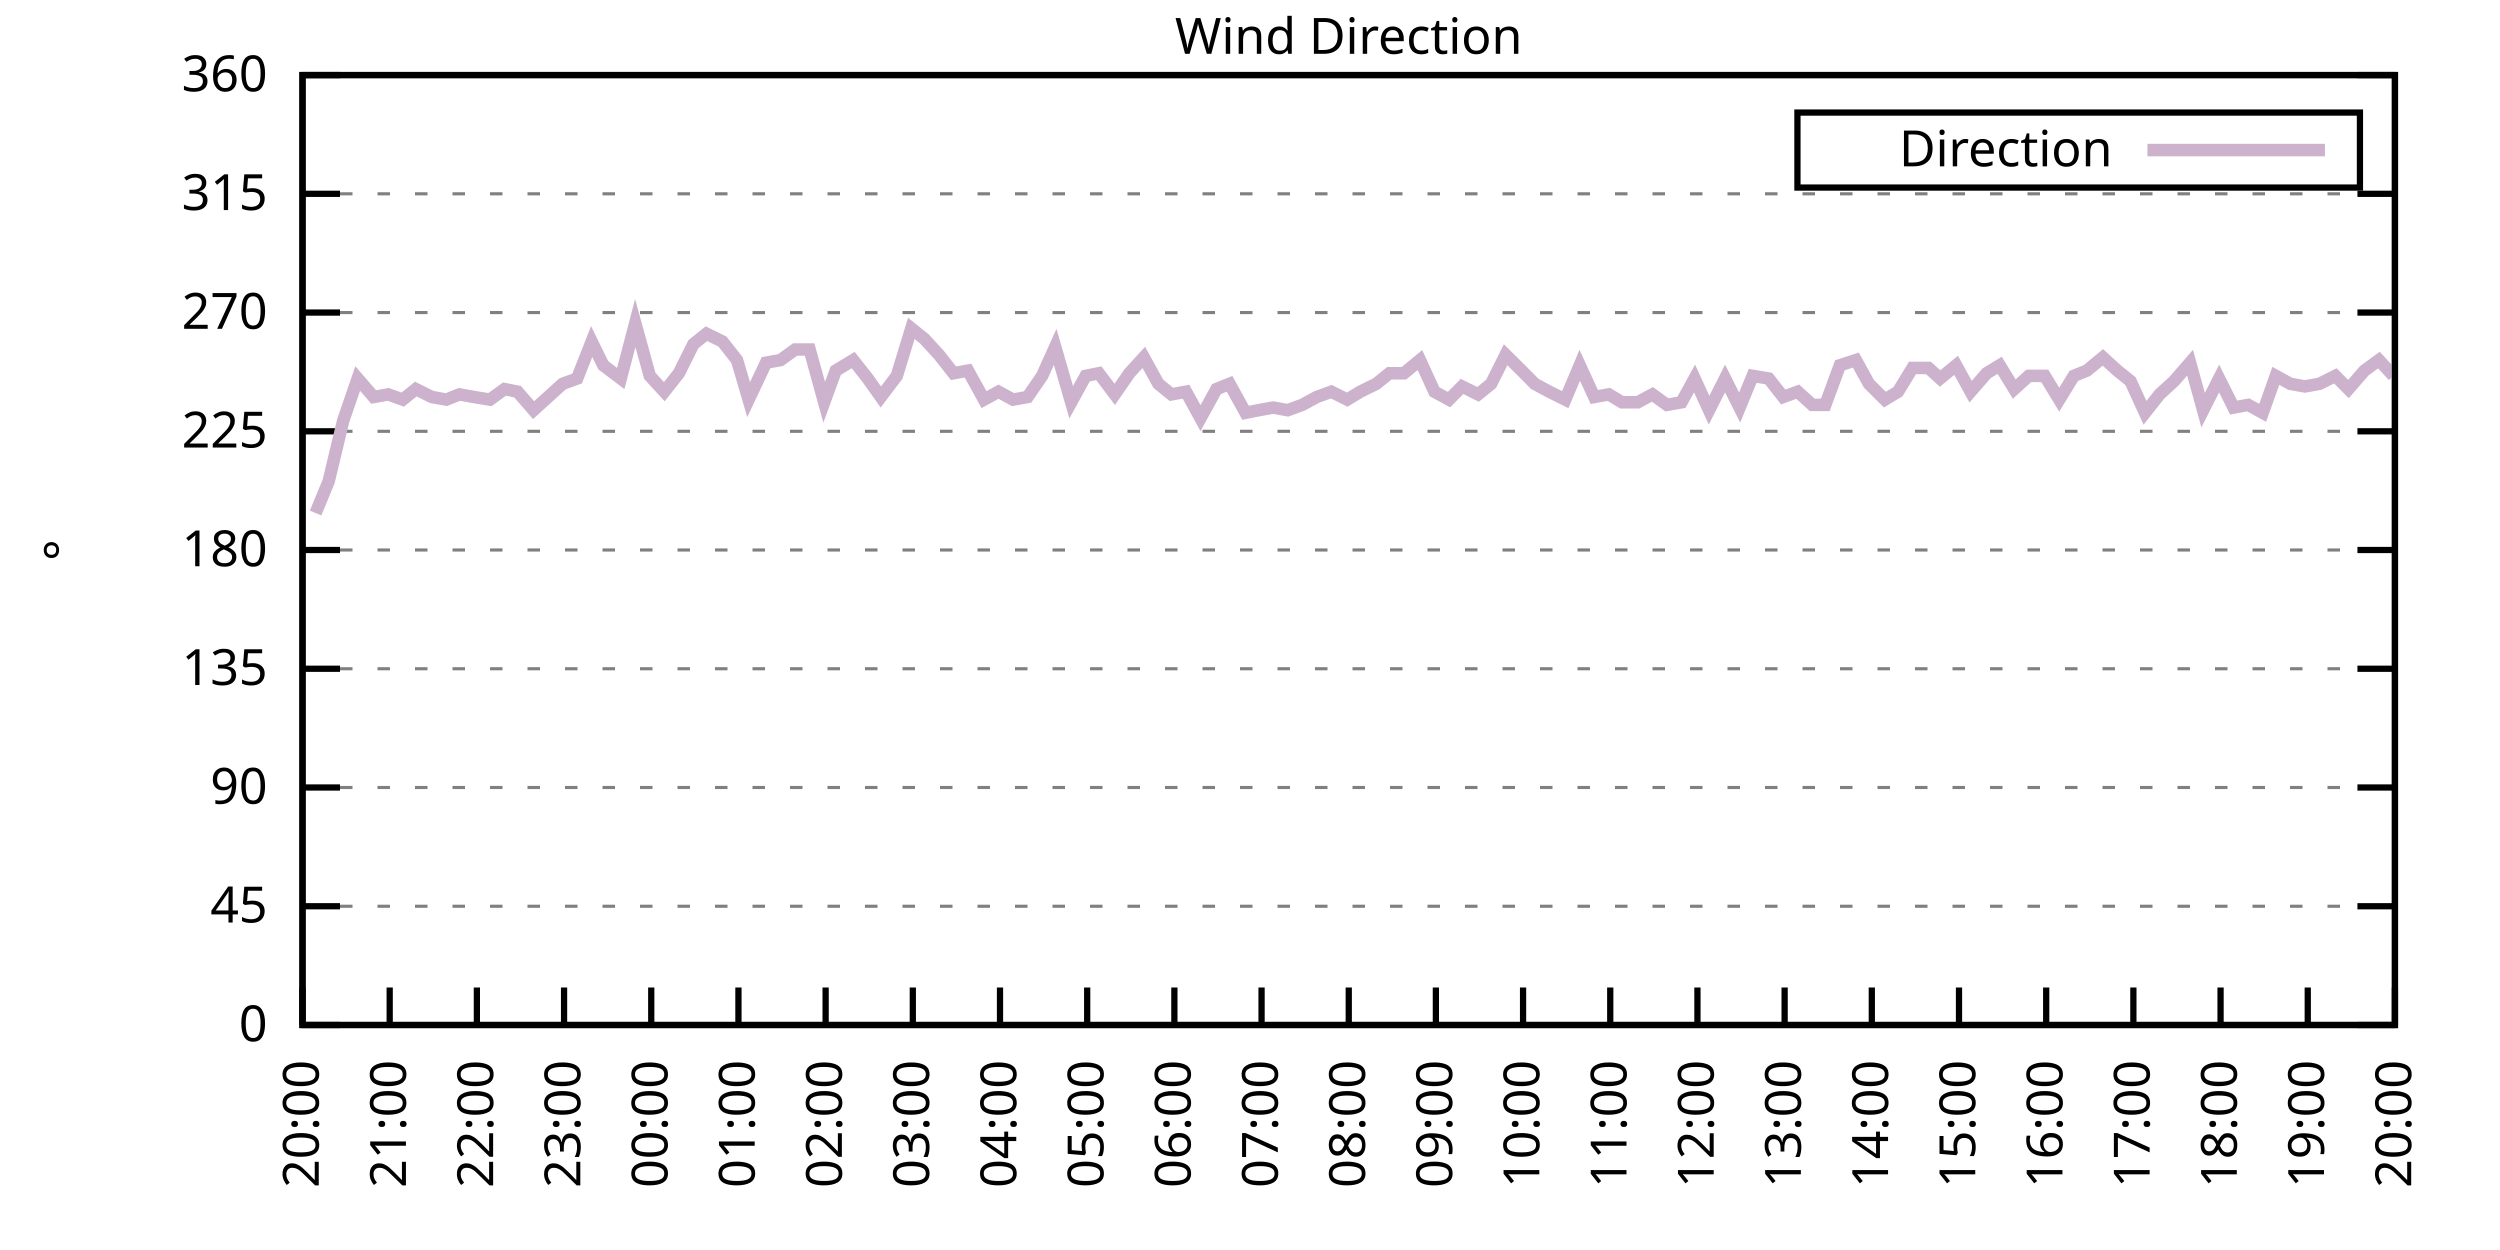
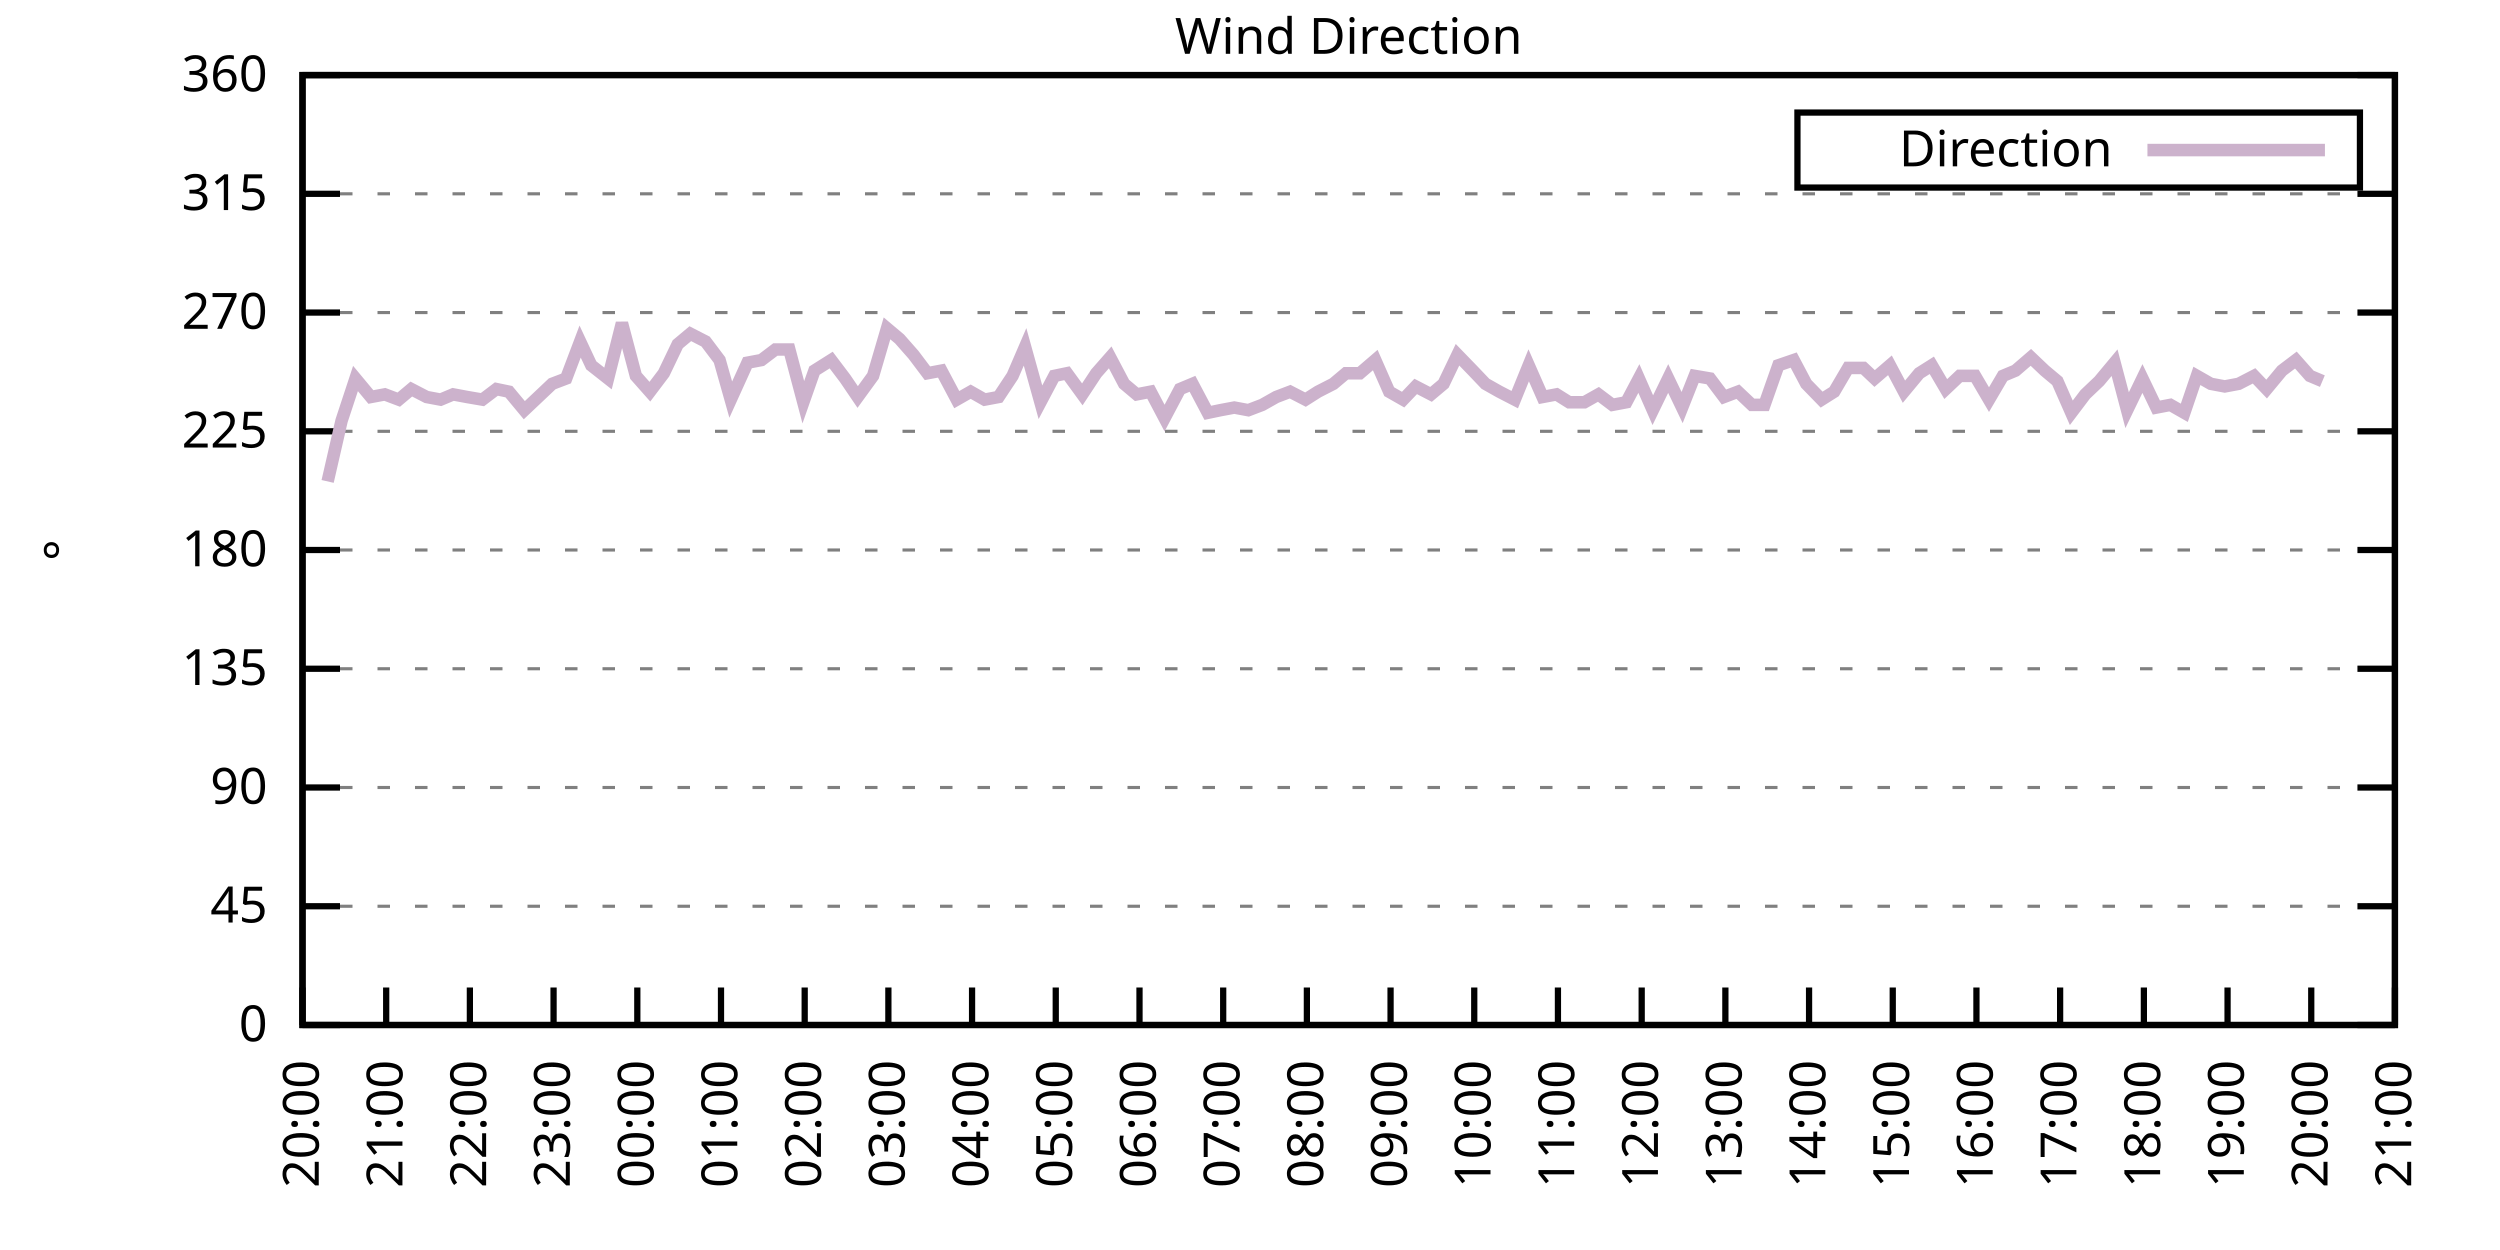
<svg xmlns="http://www.w3.org/2000/svg" xmlns:xlink="http://www.w3.org/1999/xlink" width="400" height="200" viewBox="0 0 400 200">
  <g id="gnuplot_canvas">
    <rect x="0" y="0" width="400" height="200" fill="none" />
    <defs>
      <circle id="gpDot" r="0.5" stroke-width="0.5" stroke="currentColor" />
      <path id="gpPt0" stroke-width="0.333" stroke="currentColor" d="M-1,0 h2 M0,-1 v2" />
      <path id="gpPt1" stroke-width="0.333" stroke="currentColor" d="M-1,-1 L1,1 M1,-1 L-1,1" />
      <path id="gpPt2" stroke-width="0.333" stroke="currentColor" d="M-1,0 L1,0 M0,-1 L0,1 M-1,-1 L1,1 M-1,1 L1,-1" />
      <rect id="gpPt3" stroke-width="0.333" stroke="currentColor" x="-1" y="-1" width="2" height="2" />
      <rect id="gpPt4" stroke-width="0.333" stroke="currentColor" fill="currentColor" x="-1" y="-1" width="2" height="2" />
      <circle id="gpPt5" stroke-width="0.333" stroke="currentColor" cx="0" cy="0" r="1" />
      <use xlink:href="#gpPt5" id="gpPt6" fill="currentColor" stroke="none" />
      <path id="gpPt7" stroke-width="0.333" stroke="currentColor" d="M0,-1.33 L-1.33,0.67 L1.33,0.67 z" />
      <use xlink:href="#gpPt7" id="gpPt8" fill="currentColor" stroke="none" />
      <use xlink:href="#gpPt7" id="gpPt9" stroke="currentColor" transform="rotate(180)" />
      <use xlink:href="#gpPt9" id="gpPt10" fill="currentColor" stroke="none" />
      <use xlink:href="#gpPt3" id="gpPt11" stroke="currentColor" transform="rotate(45)" />
      <use xlink:href="#gpPt11" id="gpPt12" fill="currentColor" stroke="none" />
      <path id="gpPt13" stroke-width="0.333" stroke="currentColor" d="M0,1.330 L1.265,0.411 L0.782,-1.067 L-0.782,-1.076 L-1.265,0.411 z" />
      <use xlink:href="#gpPt13" id="gpPt14" fill="currentColor" stroke="none" />
      <filter id="textbox" filterUnits="objectBoundingBox" x="0" y="0" height="1" width="1">
        <feFlood flood-color="white" flood-opacity="1" result="bgnd" />
        <feComposite in="SourceGraphic" in2="bgnd" operator="atop" />
      </filter>
      <filter id="greybox" filterUnits="objectBoundingBox" x="0" y="0" height="1" width="1">
        <feFlood flood-color="lightgrey" flood-opacity="1" result="grey" />
        <feComposite in="SourceGraphic" in2="grey" operator="atop" />
      </filter>
    </defs>
    <g fill="none" color="white" stroke="currentColor" stroke-width="1.00" stroke-linecap="butt" stroke-linejoin="miter">
</g>
    <g fill="none" color="black" stroke="currentColor" stroke-width="1.00" stroke-linecap="butt" stroke-linejoin="miter">
      <g stroke="none" shape-rendering="crispEdges">
        <polygon fill="rgb(255, 255, 255)" points="48.40,164.00 383.18,164.00 383.18,12.02 48.40,12.02 " />
      </g>
    </g>
    <g fill="none" color="black" stroke="currentColor" stroke-width="1.00" stroke-linecap="butt" stroke-linejoin="miter">
</g>
    <g fill="none" color="black" stroke="black" stroke-width="0.50" stroke-linecap="butt" stroke-linejoin="miter">
</g>
    <g fill="none" color="gray" stroke="currentColor" stroke-width="0.50" stroke-linecap="butt" stroke-linejoin="miter">
      <path stroke="gray" stroke-dasharray="2,4" class="gridline" d="M48.40,164.00 L383.19,164.00  " />
    </g>
    <g fill="none" color="gray" stroke="gray" stroke-width="1.00" stroke-linecap="butt" stroke-linejoin="miter">
</g>
    <g fill="none" color="black" stroke="currentColor" stroke-width="1.00" stroke-linecap="butt" stroke-linejoin="miter">
      <path stroke="black" d="M48.40,164.00 L54.40,164.00 M383.19,164.00 L377.19,164.00  " />
      <g transform="translate(42.80,166.60)" stroke="none" fill="black" font-family="Sans" font-size="8.00" text-anchor="end">
        <text>
          <tspan font-family="Sans"> 0</tspan>
        </text>
      </g>
    </g>
    <g fill="none" color="black" stroke="currentColor" stroke-width="1.00" stroke-linecap="butt" stroke-linejoin="miter">
</g>
    <g fill="none" color="black" stroke="black" stroke-width="0.50" stroke-linecap="butt" stroke-linejoin="miter">
</g>
    <g fill="none" color="gray" stroke="currentColor" stroke-width="0.50" stroke-linecap="butt" stroke-linejoin="miter">
      <path stroke="gray" stroke-dasharray="2,4" class="gridline" d="M48.40,145.00 L383.19,145.00  " />
    </g>
    <g fill="none" color="gray" stroke="gray" stroke-width="1.00" stroke-linecap="butt" stroke-linejoin="miter">
</g>
    <g fill="none" color="black" stroke="currentColor" stroke-width="1.00" stroke-linecap="butt" stroke-linejoin="miter">
      <path stroke="black" d="M48.40,145.00 L54.40,145.00 M383.19,145.00 L377.19,145.00  " />
      <g transform="translate(42.80,147.60)" stroke="none" fill="black" font-family="Sans" font-size="8.00" text-anchor="end">
        <text>
          <tspan font-family="Sans"> 45</tspan>
        </text>
      </g>
    </g>
    <g fill="none" color="black" stroke="currentColor" stroke-width="1.00" stroke-linecap="butt" stroke-linejoin="miter">
</g>
    <g fill="none" color="black" stroke="black" stroke-width="0.50" stroke-linecap="butt" stroke-linejoin="miter">
</g>
    <g fill="none" color="gray" stroke="currentColor" stroke-width="0.50" stroke-linecap="butt" stroke-linejoin="miter">
      <path stroke="gray" stroke-dasharray="2,4" class="gridline" d="M48.40,126.00 L383.19,126.00  " />
    </g>
    <g fill="none" color="gray" stroke="gray" stroke-width="1.00" stroke-linecap="butt" stroke-linejoin="miter">
</g>
    <g fill="none" color="black" stroke="currentColor" stroke-width="1.00" stroke-linecap="butt" stroke-linejoin="miter">
      <path stroke="black" d="M48.40,126.00 L54.40,126.00 M383.19,126.00 L377.19,126.00  " />
      <g transform="translate(42.80,128.60)" stroke="none" fill="black" font-family="Sans" font-size="8.00" text-anchor="end">
        <text>
          <tspan font-family="Sans"> 90</tspan>
        </text>
      </g>
    </g>
    <g fill="none" color="black" stroke="currentColor" stroke-width="1.00" stroke-linecap="butt" stroke-linejoin="miter">
</g>
    <g fill="none" color="black" stroke="black" stroke-width="0.50" stroke-linecap="butt" stroke-linejoin="miter">
</g>
    <g fill="none" color="gray" stroke="currentColor" stroke-width="0.50" stroke-linecap="butt" stroke-linejoin="miter">
      <path stroke="gray" stroke-dasharray="2,4" class="gridline" d="M48.40,107.00 L383.19,107.00  " />
    </g>
    <g fill="none" color="gray" stroke="gray" stroke-width="1.00" stroke-linecap="butt" stroke-linejoin="miter">
</g>
    <g fill="none" color="black" stroke="currentColor" stroke-width="1.00" stroke-linecap="butt" stroke-linejoin="miter">
      <path stroke="black" d="M48.40,107.00 L54.40,107.00 M383.19,107.00 L377.19,107.00  " />
      <g transform="translate(42.80,109.60)" stroke="none" fill="black" font-family="Sans" font-size="8.00" text-anchor="end">
        <text>
          <tspan font-family="Sans"> 135</tspan>
        </text>
      </g>
    </g>
    <g fill="none" color="black" stroke="currentColor" stroke-width="1.00" stroke-linecap="butt" stroke-linejoin="miter">
</g>
    <g fill="none" color="black" stroke="black" stroke-width="0.50" stroke-linecap="butt" stroke-linejoin="miter">
</g>
    <g fill="none" color="gray" stroke="currentColor" stroke-width="0.50" stroke-linecap="butt" stroke-linejoin="miter">
      <path stroke="gray" stroke-dasharray="2,4" class="gridline" d="M48.40,88.00 L383.19,88.00  " />
    </g>
    <g fill="none" color="gray" stroke="gray" stroke-width="1.00" stroke-linecap="butt" stroke-linejoin="miter">
</g>
    <g fill="none" color="black" stroke="currentColor" stroke-width="1.00" stroke-linecap="butt" stroke-linejoin="miter">
      <path stroke="black" d="M48.40,88.00 L54.40,88.00 M383.19,88.00 L377.19,88.00  " />
      <g transform="translate(42.80,90.60)" stroke="none" fill="black" font-family="Sans" font-size="8.00" text-anchor="end">
        <text>
          <tspan font-family="Sans"> 180</tspan>
        </text>
      </g>
    </g>
    <g fill="none" color="black" stroke="currentColor" stroke-width="1.00" stroke-linecap="butt" stroke-linejoin="miter">
</g>
    <g fill="none" color="black" stroke="black" stroke-width="0.50" stroke-linecap="butt" stroke-linejoin="miter">
</g>
    <g fill="none" color="gray" stroke="currentColor" stroke-width="0.50" stroke-linecap="butt" stroke-linejoin="miter">
      <path stroke="gray" stroke-dasharray="2,4" class="gridline" d="M48.40,69.01 L383.19,69.01  " />
    </g>
    <g fill="none" color="gray" stroke="gray" stroke-width="1.00" stroke-linecap="butt" stroke-linejoin="miter">
</g>
    <g fill="none" color="black" stroke="currentColor" stroke-width="1.00" stroke-linecap="butt" stroke-linejoin="miter">
      <path stroke="black" d="M48.40,69.01 L54.40,69.01 M383.19,69.01 L377.19,69.01  " />
      <g transform="translate(42.80,71.61)" stroke="none" fill="black" font-family="Sans" font-size="8.00" text-anchor="end">
        <text>
          <tspan font-family="Sans"> 225</tspan>
        </text>
      </g>
    </g>
    <g fill="none" color="black" stroke="currentColor" stroke-width="1.00" stroke-linecap="butt" stroke-linejoin="miter">
</g>
    <g fill="none" color="black" stroke="black" stroke-width="0.50" stroke-linecap="butt" stroke-linejoin="miter">
</g>
    <g fill="none" color="gray" stroke="currentColor" stroke-width="0.50" stroke-linecap="butt" stroke-linejoin="miter">
      <path stroke="gray" stroke-dasharray="2,4" class="gridline" d="M48.40,50.01 L383.19,50.01  " />
    </g>
    <g fill="none" color="gray" stroke="gray" stroke-width="1.00" stroke-linecap="butt" stroke-linejoin="miter">
</g>
    <g fill="none" color="black" stroke="currentColor" stroke-width="1.00" stroke-linecap="butt" stroke-linejoin="miter">
      <path stroke="black" d="M48.40,50.01 L54.40,50.01 M383.19,50.01 L377.19,50.01  " />
      <g transform="translate(42.80,52.61)" stroke="none" fill="black" font-family="Sans" font-size="8.00" text-anchor="end">
        <text>
          <tspan font-family="Sans"> 270</tspan>
        </text>
      </g>
    </g>
    <g fill="none" color="black" stroke="currentColor" stroke-width="1.00" stroke-linecap="butt" stroke-linejoin="miter">
</g>
    <g fill="none" color="black" stroke="black" stroke-width="0.50" stroke-linecap="butt" stroke-linejoin="miter">
</g>
    <g fill="none" color="gray" stroke="currentColor" stroke-width="0.50" stroke-linecap="butt" stroke-linejoin="miter">
      <path stroke="gray" stroke-dasharray="2,4" class="gridline" d="M48.40,31.01 L383.19,31.01  " />
    </g>
    <g fill="none" color="gray" stroke="gray" stroke-width="1.00" stroke-linecap="butt" stroke-linejoin="miter">
</g>
    <g fill="none" color="black" stroke="currentColor" stroke-width="1.00" stroke-linecap="butt" stroke-linejoin="miter">
      <path stroke="black" d="M48.40,31.01 L54.40,31.01 M383.19,31.01 L377.19,31.01  " />
      <g transform="translate(42.80,33.61)" stroke="none" fill="black" font-family="Sans" font-size="8.00" text-anchor="end">
        <text>
          <tspan font-family="Sans"> 315</tspan>
        </text>
      </g>
    </g>
    <g fill="none" color="black" stroke="currentColor" stroke-width="1.00" stroke-linecap="butt" stroke-linejoin="miter">
</g>
    <g fill="none" color="black" stroke="black" stroke-width="0.50" stroke-linecap="butt" stroke-linejoin="miter">
</g>
    <g fill="none" color="gray" stroke="currentColor" stroke-width="0.50" stroke-linecap="butt" stroke-linejoin="miter">
      <path stroke="gray" stroke-dasharray="2,4" class="gridline" d="M48.40,12.01 L383.19,12.01  " />
    </g>
    <g fill="none" color="gray" stroke="gray" stroke-width="1.00" stroke-linecap="butt" stroke-linejoin="miter">
</g>
    <g fill="none" color="black" stroke="currentColor" stroke-width="1.00" stroke-linecap="butt" stroke-linejoin="miter">
      <path stroke="black" d="M48.40,12.01 L54.40,12.01 M383.19,12.01 L377.19,12.01  " />
      <g transform="translate(42.80,14.61)" stroke="none" fill="black" font-family="Sans" font-size="8.00" text-anchor="end">
        <text>
          <tspan font-family="Sans"> 360</tspan>
        </text>
      </g>
    </g>
    <g fill="none" color="black" stroke="currentColor" stroke-width="1.00" stroke-linecap="butt" stroke-linejoin="miter">
      <path stroke="black" d="M48.40,164.00 L48.40,158.00  " />
      <g transform="translate(51.00,169.60) rotate(270.00)" stroke="none" fill="black" font-family="Sans" font-size="8.00" text-anchor="end">
        <text>
          <tspan font-family="Sans">20:00</tspan>
        </text>
      </g>
    </g>
    <g fill="none" color="black" stroke="currentColor" stroke-width="1.00" stroke-linecap="butt" stroke-linejoin="miter">
-       <path stroke="black" d="M62.35,164.00 L62.35,158.00  " />
-       <g transform="translate(64.95,169.60) rotate(270.00)" stroke="none" fill="black" font-family="Sans" font-size="8.00" text-anchor="end">
+       <path stroke="black" d="M61.79,164.00 L61.79,158.00  " />
+       <g transform="translate(64.39,169.60) rotate(270.00)" stroke="none" fill="black" font-family="Sans" font-size="8.00" text-anchor="end">
        <text>
          <tspan font-family="Sans">21:00</tspan>
        </text>
      </g>
    </g>
    <g fill="none" color="black" stroke="currentColor" stroke-width="1.00" stroke-linecap="butt" stroke-linejoin="miter">
-       <path stroke="black" d="M76.30,164.00 L76.30,158.00  " />
-       <g transform="translate(78.90,169.60) rotate(270.00)" stroke="none" fill="black" font-family="Sans" font-size="8.00" text-anchor="end">
+       <path stroke="black" d="M75.18,164.00 L75.18,158.00  " />
+       <g transform="translate(77.78,169.60) rotate(270.00)" stroke="none" fill="black" font-family="Sans" font-size="8.00" text-anchor="end">
        <text>
          <tspan font-family="Sans">22:00</tspan>
        </text>
      </g>
    </g>
    <g fill="none" color="black" stroke="currentColor" stroke-width="1.00" stroke-linecap="butt" stroke-linejoin="miter">
-       <path stroke="black" d="M90.25,164.00 L90.25,158.00  " />
-       <g transform="translate(92.85,169.60) rotate(270.00)" stroke="none" fill="black" font-family="Sans" font-size="8.00" text-anchor="end">
+       <path stroke="black" d="M88.57,164.00 L88.57,158.00  " />
+       <g transform="translate(91.17,169.60) rotate(270.00)" stroke="none" fill="black" font-family="Sans" font-size="8.00" text-anchor="end">
        <text>
          <tspan font-family="Sans">23:00</tspan>
        </text>
      </g>
    </g>
    <g fill="none" color="black" stroke="currentColor" stroke-width="1.00" stroke-linecap="butt" stroke-linejoin="miter">
-       <path stroke="black" d="M104.20,164.00 L104.20,158.00  " />
-       <g transform="translate(106.80,169.60) rotate(270.00)" stroke="none" fill="black" font-family="Sans" font-size="8.00" text-anchor="end">
+       <path stroke="black" d="M101.97,164.00 L101.97,158.00  " />
+       <g transform="translate(104.57,169.60) rotate(270.00)" stroke="none" fill="black" font-family="Sans" font-size="8.00" text-anchor="end">
        <text>
          <tspan font-family="Sans">00:00</tspan>
        </text>
      </g>
    </g>
    <g fill="none" color="black" stroke="currentColor" stroke-width="1.00" stroke-linecap="butt" stroke-linejoin="miter">
-       <path stroke="black" d="M118.15,164.00 L118.15,158.00  " />
-       <g transform="translate(120.75,169.60) rotate(270.00)" stroke="none" fill="black" font-family="Sans" font-size="8.00" text-anchor="end">
+       <path stroke="black" d="M115.36,164.00 L115.36,158.00  " />
+       <g transform="translate(117.96,169.60) rotate(270.00)" stroke="none" fill="black" font-family="Sans" font-size="8.00" text-anchor="end">
        <text>
          <tspan font-family="Sans">01:00</tspan>
        </text>
      </g>
    </g>
    <g fill="none" color="black" stroke="currentColor" stroke-width="1.00" stroke-linecap="butt" stroke-linejoin="miter">
-       <path stroke="black" d="M132.10,164.00 L132.10,158.00  " />
-       <g transform="translate(134.70,169.60) rotate(270.00)" stroke="none" fill="black" font-family="Sans" font-size="8.00" text-anchor="end">
+       <path stroke="black" d="M128.75,164.00 L128.75,158.00  " />
+       <g transform="translate(131.35,169.60) rotate(270.00)" stroke="none" fill="black" font-family="Sans" font-size="8.00" text-anchor="end">
        <text>
          <tspan font-family="Sans">02:00</tspan>
        </text>
      </g>
    </g>
    <g fill="none" color="black" stroke="currentColor" stroke-width="1.00" stroke-linecap="butt" stroke-linejoin="miter">
-       <path stroke="black" d="M146.05,164.00 L146.05,158.00  " />
-       <g transform="translate(148.65,169.60) rotate(270.00)" stroke="none" fill="black" font-family="Sans" font-size="8.00" text-anchor="end">
+       <path stroke="black" d="M142.14,164.00 L142.14,158.00  " />
+       <g transform="translate(144.74,169.60) rotate(270.00)" stroke="none" fill="black" font-family="Sans" font-size="8.00" text-anchor="end">
        <text>
          <tspan font-family="Sans">03:00</tspan>
        </text>
      </g>
    </g>
    <g fill="none" color="black" stroke="currentColor" stroke-width="1.00" stroke-linecap="butt" stroke-linejoin="miter">
-       <path stroke="black" d="M160.00,164.00 L160.00,158.00  " />
-       <g transform="translate(162.60,169.60) rotate(270.00)" stroke="none" fill="black" font-family="Sans" font-size="8.00" text-anchor="end">
+       <path stroke="black" d="M155.53,164.00 L155.53,158.00  " />
+       <g transform="translate(158.13,169.60) rotate(270.00)" stroke="none" fill="black" font-family="Sans" font-size="8.00" text-anchor="end">
        <text>
          <tspan font-family="Sans">04:00</tspan>
        </text>
      </g>
    </g>
    <g fill="none" color="black" stroke="currentColor" stroke-width="1.00" stroke-linecap="butt" stroke-linejoin="miter">
-       <path stroke="black" d="M173.95,164.00 L173.95,158.00  " />
-       <g transform="translate(176.55,169.60) rotate(270.00)" stroke="none" fill="black" font-family="Sans" font-size="8.00" text-anchor="end">
+       <path stroke="black" d="M168.92,164.00 L168.92,158.00  " />
+       <g transform="translate(171.52,169.60) rotate(270.00)" stroke="none" fill="black" font-family="Sans" font-size="8.00" text-anchor="end">
        <text>
          <tspan font-family="Sans">05:00</tspan>
        </text>
      </g>
    </g>
    <g fill="none" color="black" stroke="currentColor" stroke-width="1.00" stroke-linecap="butt" stroke-linejoin="miter">
-       <path stroke="black" d="M187.90,164.00 L187.90,158.00  " />
-       <g transform="translate(190.50,169.60) rotate(270.00)" stroke="none" fill="black" font-family="Sans" font-size="8.00" text-anchor="end">
+       <path stroke="black" d="M182.32,164.00 L182.32,158.00  " />
+       <g transform="translate(184.92,169.60) rotate(270.00)" stroke="none" fill="black" font-family="Sans" font-size="8.00" text-anchor="end">
        <text>
          <tspan font-family="Sans">06:00</tspan>
        </text>
      </g>
    </g>
    <g fill="none" color="black" stroke="currentColor" stroke-width="1.00" stroke-linecap="butt" stroke-linejoin="miter">
-       <path stroke="black" d="M201.85,164.00 L201.85,158.00  " />
-       <g transform="translate(204.45,169.60) rotate(270.00)" stroke="none" fill="black" font-family="Sans" font-size="8.00" text-anchor="end">
+       <path stroke="black" d="M195.71,164.00 L195.71,158.00  " />
+       <g transform="translate(198.31,169.60) rotate(270.00)" stroke="none" fill="black" font-family="Sans" font-size="8.00" text-anchor="end">
        <text>
          <tspan font-family="Sans">07:00</tspan>
        </text>
      </g>
    </g>
    <g fill="none" color="black" stroke="currentColor" stroke-width="1.00" stroke-linecap="butt" stroke-linejoin="miter">
-       <path stroke="black" d="M215.80,164.00 L215.80,158.00  " />
-       <g transform="translate(218.40,169.60) rotate(270.00)" stroke="none" fill="black" font-family="Sans" font-size="8.00" text-anchor="end">
+       <path stroke="black" d="M209.10,164.00 L209.10,158.00  " />
+       <g transform="translate(211.70,169.60) rotate(270.00)" stroke="none" fill="black" font-family="Sans" font-size="8.00" text-anchor="end">
        <text>
          <tspan font-family="Sans">08:00</tspan>
        </text>
      </g>
    </g>
    <g fill="none" color="black" stroke="currentColor" stroke-width="1.00" stroke-linecap="butt" stroke-linejoin="miter">
-       <path stroke="black" d="M229.74,164.00 L229.74,158.00  " />
-       <g transform="translate(232.34,169.60) rotate(270.00)" stroke="none" fill="black" font-family="Sans" font-size="8.00" text-anchor="end">
+       <path stroke="black" d="M222.49,164.00 L222.49,158.00  " />
+       <g transform="translate(225.09,169.60) rotate(270.00)" stroke="none" fill="black" font-family="Sans" font-size="8.00" text-anchor="end">
        <text>
          <tspan font-family="Sans">09:00</tspan>
        </text>
      </g>
    </g>
    <g fill="none" color="black" stroke="currentColor" stroke-width="1.00" stroke-linecap="butt" stroke-linejoin="miter">
-       <path stroke="black" d="M243.69,164.00 L243.69,158.00  " />
-       <g transform="translate(246.29,169.60) rotate(270.00)" stroke="none" fill="black" font-family="Sans" font-size="8.00" text-anchor="end">
+       <path stroke="black" d="M235.88,164.00 L235.88,158.00  " />
+       <g transform="translate(238.48,169.60) rotate(270.00)" stroke="none" fill="black" font-family="Sans" font-size="8.00" text-anchor="end">
        <text>
          <tspan font-family="Sans">10:00</tspan>
        </text>
      </g>
    </g>
    <g fill="none" color="black" stroke="currentColor" stroke-width="1.00" stroke-linecap="butt" stroke-linejoin="miter">
-       <path stroke="black" d="M257.64,164.00 L257.64,158.00  " />
-       <g transform="translate(260.24,169.60) rotate(270.00)" stroke="none" fill="black" font-family="Sans" font-size="8.00" text-anchor="end">
+       <path stroke="black" d="M249.27,164.00 L249.27,158.00  " />
+       <g transform="translate(251.87,169.60) rotate(270.00)" stroke="none" fill="black" font-family="Sans" font-size="8.00" text-anchor="end">
        <text>
          <tspan font-family="Sans">11:00</tspan>
        </text>
      </g>
    </g>
    <g fill="none" color="black" stroke="currentColor" stroke-width="1.00" stroke-linecap="butt" stroke-linejoin="miter">
-       <path stroke="black" d="M271.59,164.00 L271.59,158.00  " />
-       <g transform="translate(274.19,169.60) rotate(270.00)" stroke="none" fill="black" font-family="Sans" font-size="8.00" text-anchor="end">
+       <path stroke="black" d="M262.67,164.00 L262.67,158.00  " />
+       <g transform="translate(265.27,169.60) rotate(270.00)" stroke="none" fill="black" font-family="Sans" font-size="8.00" text-anchor="end">
        <text>
          <tspan font-family="Sans">12:00</tspan>
        </text>
      </g>
    </g>
    <g fill="none" color="black" stroke="currentColor" stroke-width="1.00" stroke-linecap="butt" stroke-linejoin="miter">
-       <path stroke="black" d="M285.54,164.00 L285.54,158.00  " />
-       <g transform="translate(288.14,169.60) rotate(270.00)" stroke="none" fill="black" font-family="Sans" font-size="8.00" text-anchor="end">
+       <path stroke="black" d="M276.06,164.00 L276.06,158.00  " />
+       <g transform="translate(278.66,169.60) rotate(270.00)" stroke="none" fill="black" font-family="Sans" font-size="8.00" text-anchor="end">
        <text>
          <tspan font-family="Sans">13:00</tspan>
        </text>
      </g>
    </g>
    <g fill="none" color="black" stroke="currentColor" stroke-width="1.00" stroke-linecap="butt" stroke-linejoin="miter">
-       <path stroke="black" d="M299.49,164.00 L299.49,158.00  " />
-       <g transform="translate(302.09,169.60) rotate(270.00)" stroke="none" fill="black" font-family="Sans" font-size="8.00" text-anchor="end">
+       <path stroke="black" d="M289.45,164.00 L289.45,158.00  " />
+       <g transform="translate(292.05,169.60) rotate(270.00)" stroke="none" fill="black" font-family="Sans" font-size="8.00" text-anchor="end">
        <text>
          <tspan font-family="Sans">14:00</tspan>
        </text>
      </g>
    </g>
    <g fill="none" color="black" stroke="currentColor" stroke-width="1.00" stroke-linecap="butt" stroke-linejoin="miter">
-       <path stroke="black" d="M313.44,164.00 L313.44,158.00  " />
-       <g transform="translate(316.04,169.60) rotate(270.00)" stroke="none" fill="black" font-family="Sans" font-size="8.00" text-anchor="end">
+       <path stroke="black" d="M302.84,164.00 L302.84,158.00  " />
+       <g transform="translate(305.44,169.60) rotate(270.00)" stroke="none" fill="black" font-family="Sans" font-size="8.00" text-anchor="end">
        <text>
          <tspan font-family="Sans">15:00</tspan>
        </text>
      </g>
    </g>
    <g fill="none" color="black" stroke="currentColor" stroke-width="1.00" stroke-linecap="butt" stroke-linejoin="miter">
-       <path stroke="black" d="M327.39,164.00 L327.39,158.00  " />
-       <g transform="translate(329.99,169.60) rotate(270.00)" stroke="none" fill="black" font-family="Sans" font-size="8.00" text-anchor="end">
+       <path stroke="black" d="M316.23,164.00 L316.23,158.00  " />
+       <g transform="translate(318.83,169.60) rotate(270.00)" stroke="none" fill="black" font-family="Sans" font-size="8.00" text-anchor="end">
        <text>
          <tspan font-family="Sans">16:00</tspan>
        </text>
      </g>
    </g>
    <g fill="none" color="black" stroke="currentColor" stroke-width="1.00" stroke-linecap="butt" stroke-linejoin="miter">
-       <path stroke="black" d="M341.34,164.00 L341.34,158.00  " />
-       <g transform="translate(343.94,169.60) rotate(270.00)" stroke="none" fill="black" font-family="Sans" font-size="8.00" text-anchor="end">
+       <path stroke="black" d="M329.62,164.00 L329.62,158.00  " />
+       <g transform="translate(332.22,169.60) rotate(270.00)" stroke="none" fill="black" font-family="Sans" font-size="8.00" text-anchor="end">
        <text>
          <tspan font-family="Sans">17:00</tspan>
        </text>
      </g>
    </g>
    <g fill="none" color="black" stroke="currentColor" stroke-width="1.00" stroke-linecap="butt" stroke-linejoin="miter">
-       <path stroke="black" d="M355.29,164.00 L355.29,158.00  " />
-       <g transform="translate(357.89,169.60) rotate(270.00)" stroke="none" fill="black" font-family="Sans" font-size="8.00" text-anchor="end">
+       <path stroke="black" d="M343.02,164.00 L343.02,158.00  " />
+       <g transform="translate(345.62,169.60) rotate(270.00)" stroke="none" fill="black" font-family="Sans" font-size="8.00" text-anchor="end">
        <text>
          <tspan font-family="Sans">18:00</tspan>
        </text>
      </g>
    </g>
    <g fill="none" color="black" stroke="currentColor" stroke-width="1.00" stroke-linecap="butt" stroke-linejoin="miter">
-       <path stroke="black" d="M369.24,164.00 L369.24,158.00  " />
-       <g transform="translate(371.84,169.60) rotate(270.00)" stroke="none" fill="black" font-family="Sans" font-size="8.00" text-anchor="end">
+       <path stroke="black" d="M356.41,164.00 L356.41,158.00  " />
+       <g transform="translate(359.01,169.60) rotate(270.00)" stroke="none" fill="black" font-family="Sans" font-size="8.00" text-anchor="end">
        <text>
          <tspan font-family="Sans">19:00</tspan>
+         </text>
+       </g>
+     </g>
+     <g fill="none" color="black" stroke="currentColor" stroke-width="1.00" stroke-linecap="butt" stroke-linejoin="miter">
+       <path stroke="black" d="M369.80,164.00 L369.80,158.00  " />
+       <g transform="translate(372.40,169.60) rotate(270.00)" stroke="none" fill="black" font-family="Sans" font-size="8.00" text-anchor="end">
+         <text>
+           <tspan font-family="Sans">20:00</tspan>
        </text>
      </g>
    </g>
    <g fill="none" color="black" stroke="currentColor" stroke-width="1.00" stroke-linecap="butt" stroke-linejoin="miter">
      <path stroke="black" d="M383.19,164.00 L383.19,158.00  " />
      <g transform="translate(385.79,169.60) rotate(270.00)" stroke="none" fill="black" font-family="Sans" font-size="8.00" text-anchor="end">
        <text>
-           <tspan font-family="Sans">20:00</tspan>
+           <tspan font-family="Sans">21:00</tspan>
        </text>
      </g>
    </g>
    <g fill="none" color="black" stroke="currentColor" stroke-width="1.00" stroke-linecap="butt" stroke-linejoin="miter">
</g>
    <g fill="none" color="black" stroke="currentColor" stroke-width="1.00" stroke-linecap="butt" stroke-linejoin="miter">
      <path stroke="black" d="M48.40,12.01 L48.40,164.00 L383.19,164.00 L383.19,12.01 L48.40,12.01 Z  " />
    </g>
    <g fill="none" color="black" stroke="currentColor" stroke-width="1.00" stroke-linecap="butt" stroke-linejoin="miter">
</g>
    <g fill="none" color="black" stroke="currentColor" stroke-width="1.00" stroke-linecap="butt" stroke-linejoin="miter">
      <path stroke="black" d="M287.59,30.01 L287.59,18.01 L377.59,18.01 L377.59,30.01 L287.59,30.01 Z  " />
    </g>
    <g id="Wind_direction_plot_1">
      <g fill="none" color="white" stroke="black" stroke-width="2.00" stroke-linecap="butt" stroke-linejoin="miter">
</g>
      <g fill="none" color="black" stroke="currentColor" stroke-width="2.00" stroke-linecap="butt" stroke-linejoin="miter">
        <g transform="translate(337.99,26.61)" stroke="none" fill="black" font-family="Sans" font-size="8.00" text-anchor="end">
          <text>
            <tspan font-family="Sans">Direction</tspan>
          </text>
        </g>
      </g>
      <g fill="none" color="black" stroke="currentColor" stroke-width="2.00" stroke-linecap="butt" stroke-linejoin="miter">
-         <path stroke="rgb(204, 178, 204)" d="M343.59,24.01 L371.99,24.01 M50.49,82.09 L52.58,77.03 L54.91,67.32 L57.23,60.56 L59.79,63.52 L62.12,63.10   L64.44,63.94 L66.53,62.25 L69.09,63.52 L71.42,63.94 L73.51,63.10 L75.83,63.52 L78.39,63.94 L80.72,62.25   L82.81,62.67 L85.37,65.63 L87.69,63.52 L90.02,61.41 L92.34,60.56 L94.67,54.65 L96.53,58.45 L99.32,60.56   L101.64,51.70 L103.97,60.14 L106.29,62.67 L108.62,59.72 L110.94,55.07 L113.03,53.39 L115.59,54.65 L117.92,57.61   L119.78,63.94 L122.57,58.03 L124.89,57.61 L127.22,55.92 L129.54,55.92 L131.87,64.36 L133.72,59.30 L136.51,57.61   L138.84,60.56 L140.93,63.52 L143.49,60.14 L145.81,52.54 L147.91,54.23 L150.23,56.76 L152.56,59.72 L154.88,59.30   L157.44,63.94 L159.76,62.67 L162.09,63.94 L164.41,63.52 L166.74,60.14 L168.83,55.50 L171.39,64.36 L173.71,60.14   L175.81,59.72 L178.36,63.10 L180.69,59.72 L183.01,57.18 L185.34,61.41 L187.43,63.10 L189.76,62.67 L192.08,66.90   L194.64,62.25 L196.73,61.41 L199.29,66.05 L201.38,65.63 L203.71,65.21 L206.03,65.63 L208.36,64.78 L210.68,63.52   L213.01,62.67 L215.56,63.94 L217.65,62.67 L220.21,61.41 L222.30,59.72 L224.63,59.72 L227.19,57.61 L229.51,62.67   L231.84,63.94 L233.93,61.83 L236.49,63.10 L238.58,61.41 L240.90,56.76 L243.46,59.30 L245.55,61.41 L247.88,62.67   L250.44,63.94 L252.76,58.45 L255.09,63.52 L257.41,63.10 L259.50,64.36 L262.06,64.36 L264.39,63.10 L266.71,64.78   L269.04,64.36 L271.13,60.56 L273.45,65.63 L276.01,60.56 L278.34,65.21 L280.43,60.14 L282.99,60.56 L285.31,63.52   L287.64,62.67 L289.96,64.78 L292.05,64.78 L294.38,58.45 L296.94,57.61 L299.03,61.41 L301.58,63.94 L303.68,62.67   L306.00,58.87 L308.56,58.87 L310.42,60.56 L312.98,58.45 L315.30,62.67 L317.86,59.72 L319.95,58.45 L322.28,62.25   L324.60,60.14 L327.16,60.14 L329.48,63.94 L331.81,60.14 L333.90,59.30 L336.46,57.18 L338.78,59.30 L340.88,60.98   L343.20,66.05 L345.53,63.10 L347.85,60.98 L350.41,58.03 L352.50,65.63 L355.06,60.56 L357.38,65.21 L359.71,64.78   L362.03,66.05 L364.13,60.14 L366.45,61.41 L368.78,61.83 L371.10,61.41 L373.66,60.14 L375.75,62.25 L378.31,59.30   L380.63,57.61 L382.96,60.14  " />
+         <path stroke="rgb(204, 178, 204)" d="M343.59,24.01 L371.99,24.01 M52.42,77.03 L54.65,67.32 L56.88,60.56 L59.34,63.52 L61.57,63.10 L63.80,63.94   L65.81,62.25 L68.26,63.52 L70.50,63.94 L72.50,63.10 L74.74,63.52 L77.19,63.94 L79.42,62.25 L81.43,62.67   L83.89,65.63 L86.12,63.52 L88.35,61.41 L90.58,60.56 L92.82,54.65 L94.60,58.45 L97.28,60.56 L99.51,51.70   L101.74,60.14 L103.98,62.67 L106.21,59.72 L108.44,55.07 L110.45,53.39 L112.90,54.65 L115.13,57.61 L116.92,63.94   L119.60,58.03 L121.83,57.61 L124.06,55.92 L126.29,55.92 L128.53,64.36 L130.31,59.30 L132.99,57.61 L135.22,60.56   L137.23,63.52 L139.69,60.14 L141.92,52.54 L143.93,54.23 L146.16,56.76 L148.39,59.72 L150.62,59.30 L153.08,63.94   L155.31,62.67 L157.54,63.94 L159.77,63.52 L162.01,60.14 L164.01,55.50 L166.47,64.36 L168.70,60.14 L170.71,59.72   L173.17,63.10 L175.40,59.72 L177.63,57.18 L179.86,61.41 L181.87,63.10 L184.10,62.67 L186.33,66.90 L188.79,62.25   L190.80,61.41 L193.25,66.05 L195.26,65.63 L197.49,65.21 L199.73,65.63 L201.96,64.78 L204.19,63.52 L206.42,62.67   L208.88,63.94 L210.88,62.67 L213.34,61.41 L215.35,59.72 L217.58,59.72 L220.04,57.61 L222.27,62.67 L224.50,63.94   L226.51,61.83 L228.96,63.10 L230.97,61.41 L233.20,56.76 L235.66,59.30 L237.67,61.41 L239.90,62.67 L242.36,63.94   L244.59,58.45 L246.82,63.52 L249.05,63.10 L251.06,64.36 L253.51,64.36 L255.75,63.10 L257.98,64.78 L260.21,64.36   L262.22,60.56 L264.45,65.63 L266.91,60.56 L269.14,65.21 L271.15,60.14 L273.60,60.56 L275.83,63.52 L278.07,62.67   L280.30,64.78 L282.31,64.78 L284.54,58.45 L286.99,57.61 L289.00,61.41 L291.46,63.94 L293.47,62.67 L295.70,58.87   L298.15,58.87 L299.94,60.56 L302.39,58.45 L304.63,62.67 L307.08,59.72 L309.09,58.45 L311.32,62.25 L313.55,60.14   L316.01,60.14 L318.24,63.94 L320.47,60.14 L322.48,59.30 L324.94,57.18 L327.17,59.30 L329.18,60.98 L331.41,66.05   L333.64,63.10 L335.87,60.98 L338.33,58.03 L340.34,65.63 L342.79,60.56 L345.02,65.21 L347.26,64.78 L349.49,66.05   L351.50,60.14 L353.73,61.41 L355.96,61.83 L358.19,61.41 L360.65,60.14 L362.66,62.25 L365.11,59.30 L367.34,57.61   L369.58,60.14 L371.58,60.98  " />
      </g>
    </g>
    <g fill="none" color="black" stroke="currentColor" stroke-width="2.00" stroke-linecap="butt" stroke-linejoin="miter">
</g>
    <g fill="none" color="black" stroke="black" stroke-width="1.00" stroke-linecap="butt" stroke-linejoin="miter">
</g>
    <g fill="none" color="black" stroke="currentColor" stroke-width="1.00" stroke-linecap="butt" stroke-linejoin="miter">
      <path stroke="black" d="M48.40,12.01 L48.40,164.00 L383.19,164.00 L383.19,12.01 L48.40,12.01 Z  " />
      <g transform="translate(12.80,88.01) rotate(270.00)" stroke="none" fill="black" font-family="Sans" font-size="8.00" text-anchor="middle">
        <text>
          <tspan font-family="Sans">°</tspan>
        </text>
      </g>
    </g>
    <g fill="none" color="black" stroke="currentColor" stroke-width="1.00" stroke-linecap="butt" stroke-linejoin="miter">
</g>
    <g fill="none" color="black" stroke="currentColor" stroke-width="1.00" stroke-linecap="butt" stroke-linejoin="miter">
      <g transform="translate(215.79,8.61)" stroke="none" fill="black" font-family="Sans" font-size="8.00" text-anchor="middle">
        <text>
          <tspan font-family="Sans">Wind Direction</tspan>
        </text>
      </g>
    </g>
    <g fill="none" color="black" stroke="currentColor" stroke-width="1.00" stroke-linecap="butt" stroke-linejoin="miter">
</g>
  </g>
</svg>
